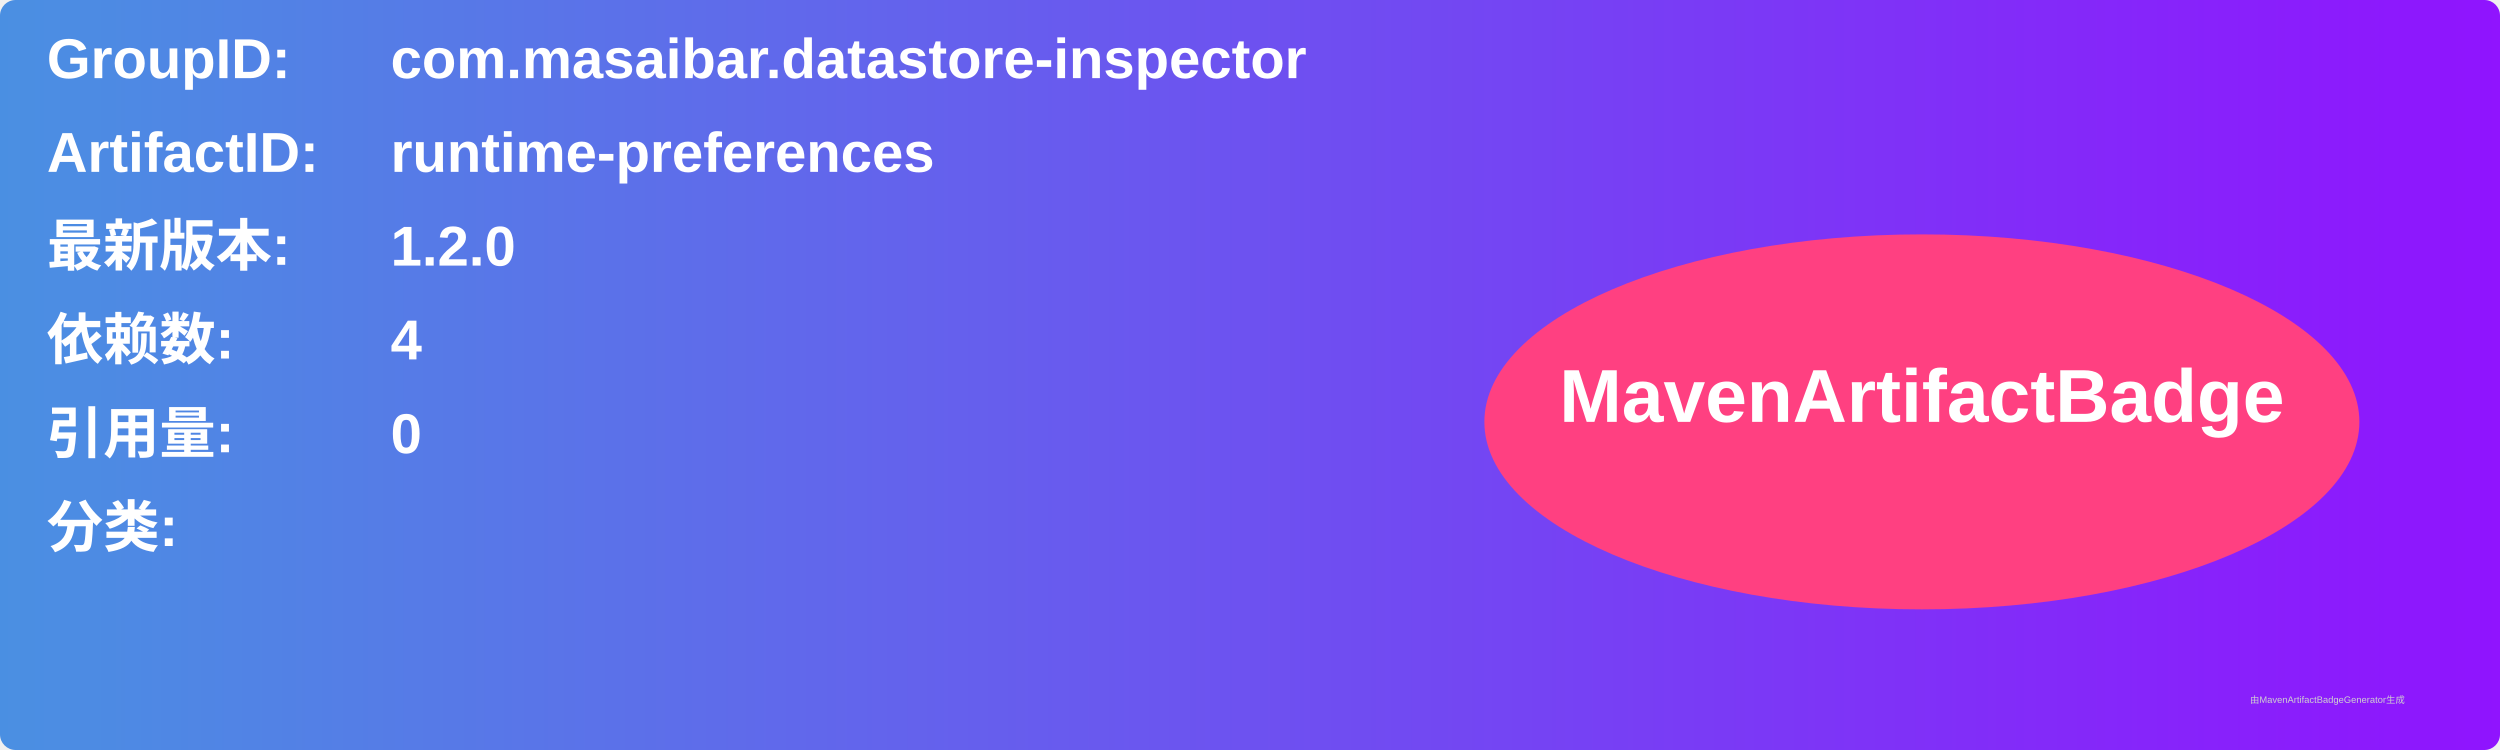
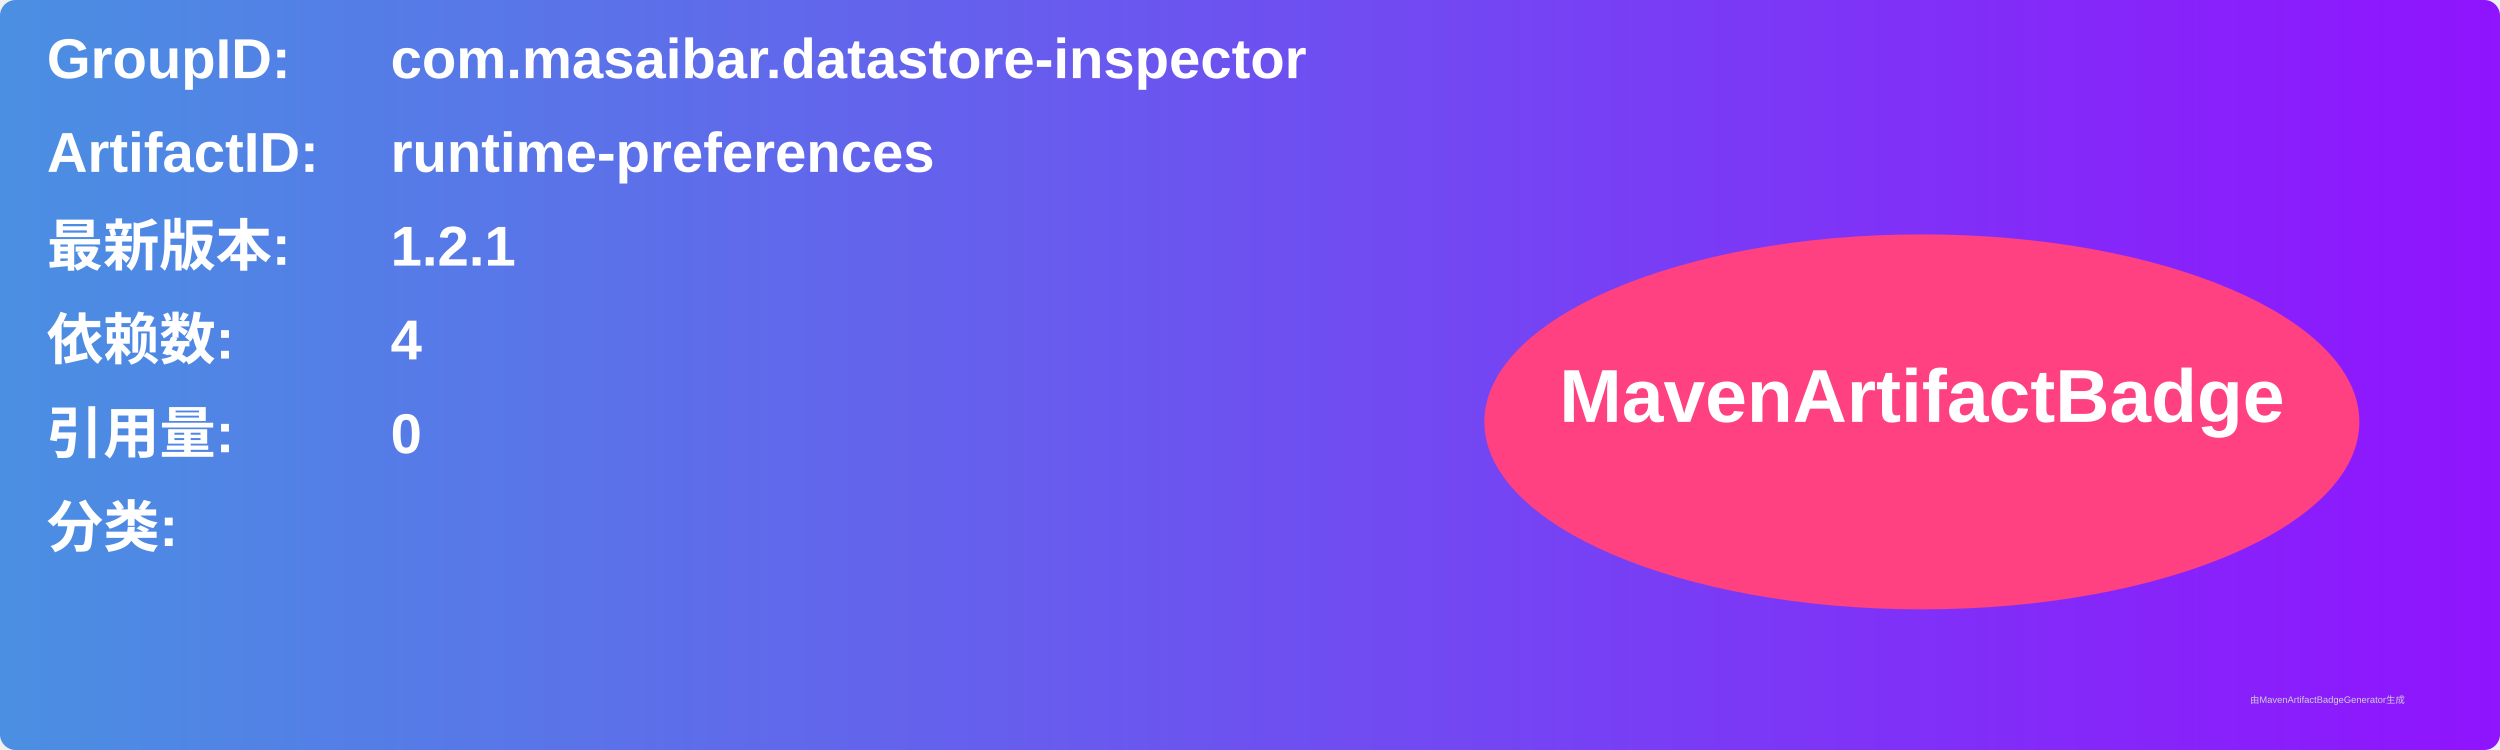
<svg xmlns="http://www.w3.org/2000/svg" width="800" height="240" viewBox="0 0 800 240">
  <linearGradient id="grad" x1="0%" y1="0%" x2="100%" y2="0%">
    <stop offset="0%" stop-color="#4a90e2" />
    <stop offset="100%" stop-color="#9013fe" />
  </linearGradient>
  <rect width="100%" height="100%" rx="5" ry="5" fill="url(#grad)" />
  <g transform="translate(15, 15)">
    <text x="0" y="10" font-family="Arial" font-size="18" fill="white" font-weight="bold" width="260">GroupID:</text>
    <text x="110" y="10" font-family="Arial" font-size="18" fill="white" font-weight="bold" width="460">com.masaibar.datastore-inspector</text>
    <text x="0" y="40" font-family="Arial" font-size="18" fill="white" font-weight="bold" width="260">ArtifactID:</text>
    <text x="110" y="40" font-family="Arial" font-size="18" fill="white" font-weight="bold" width="460">runtime-preferences</text>
    <text x="0" y="70" font-family="Arial" font-size="18" fill="white" font-weight="bold">最新版本:</text>
    <text x="110" y="70" font-family="Arial" font-size="18" fill="white" font-weight="bold">
-       <tspan font-weight="bold">1.2.0</tspan>
+       <tspan font-weight="bold">1.2.1</tspan>
    </text>
    <text x="0" y="100" font-family="Arial" font-size="18" fill="white" font-weight="bold">依赖数: </text>
    <text x="110" y="100" font-family="Arial" font-size="18" fill="white">
      <tspan font-weight="bold">4</tspan>
    </text>
    <text x="0" y="130" font-family="Arial" font-size="18" fill="white" font-weight="bold">引用量: </text>
    <text x="110" y="130" font-family="Arial" font-size="18" fill="white">
      <tspan font-weight="bold">0</tspan>
    </text>
    <text x="0" y="160" font-family="Arial" font-size="18" fill="white" font-weight="bold">分类:</text>
    <text x="10" y="190" font-family="Arial" font-size="10" fill="white">
      <tspan font-weight="bold" />
    </text>
    <ellipse cx="600" cy="120" rx="140" ry="60" fill="#ff4081" />
    <text x="600" y="120" text-anchor="middle" font-family="Arial" font-size="24" fill="white" font-weight="bold">MavenArtifactBadge</text>
  </g>
  <text x="720" y="225" font-family="Arial" font-size="3" fill="#d0d0d0">由MavenArtifactBadgeGenerator生成</text>
</svg>
